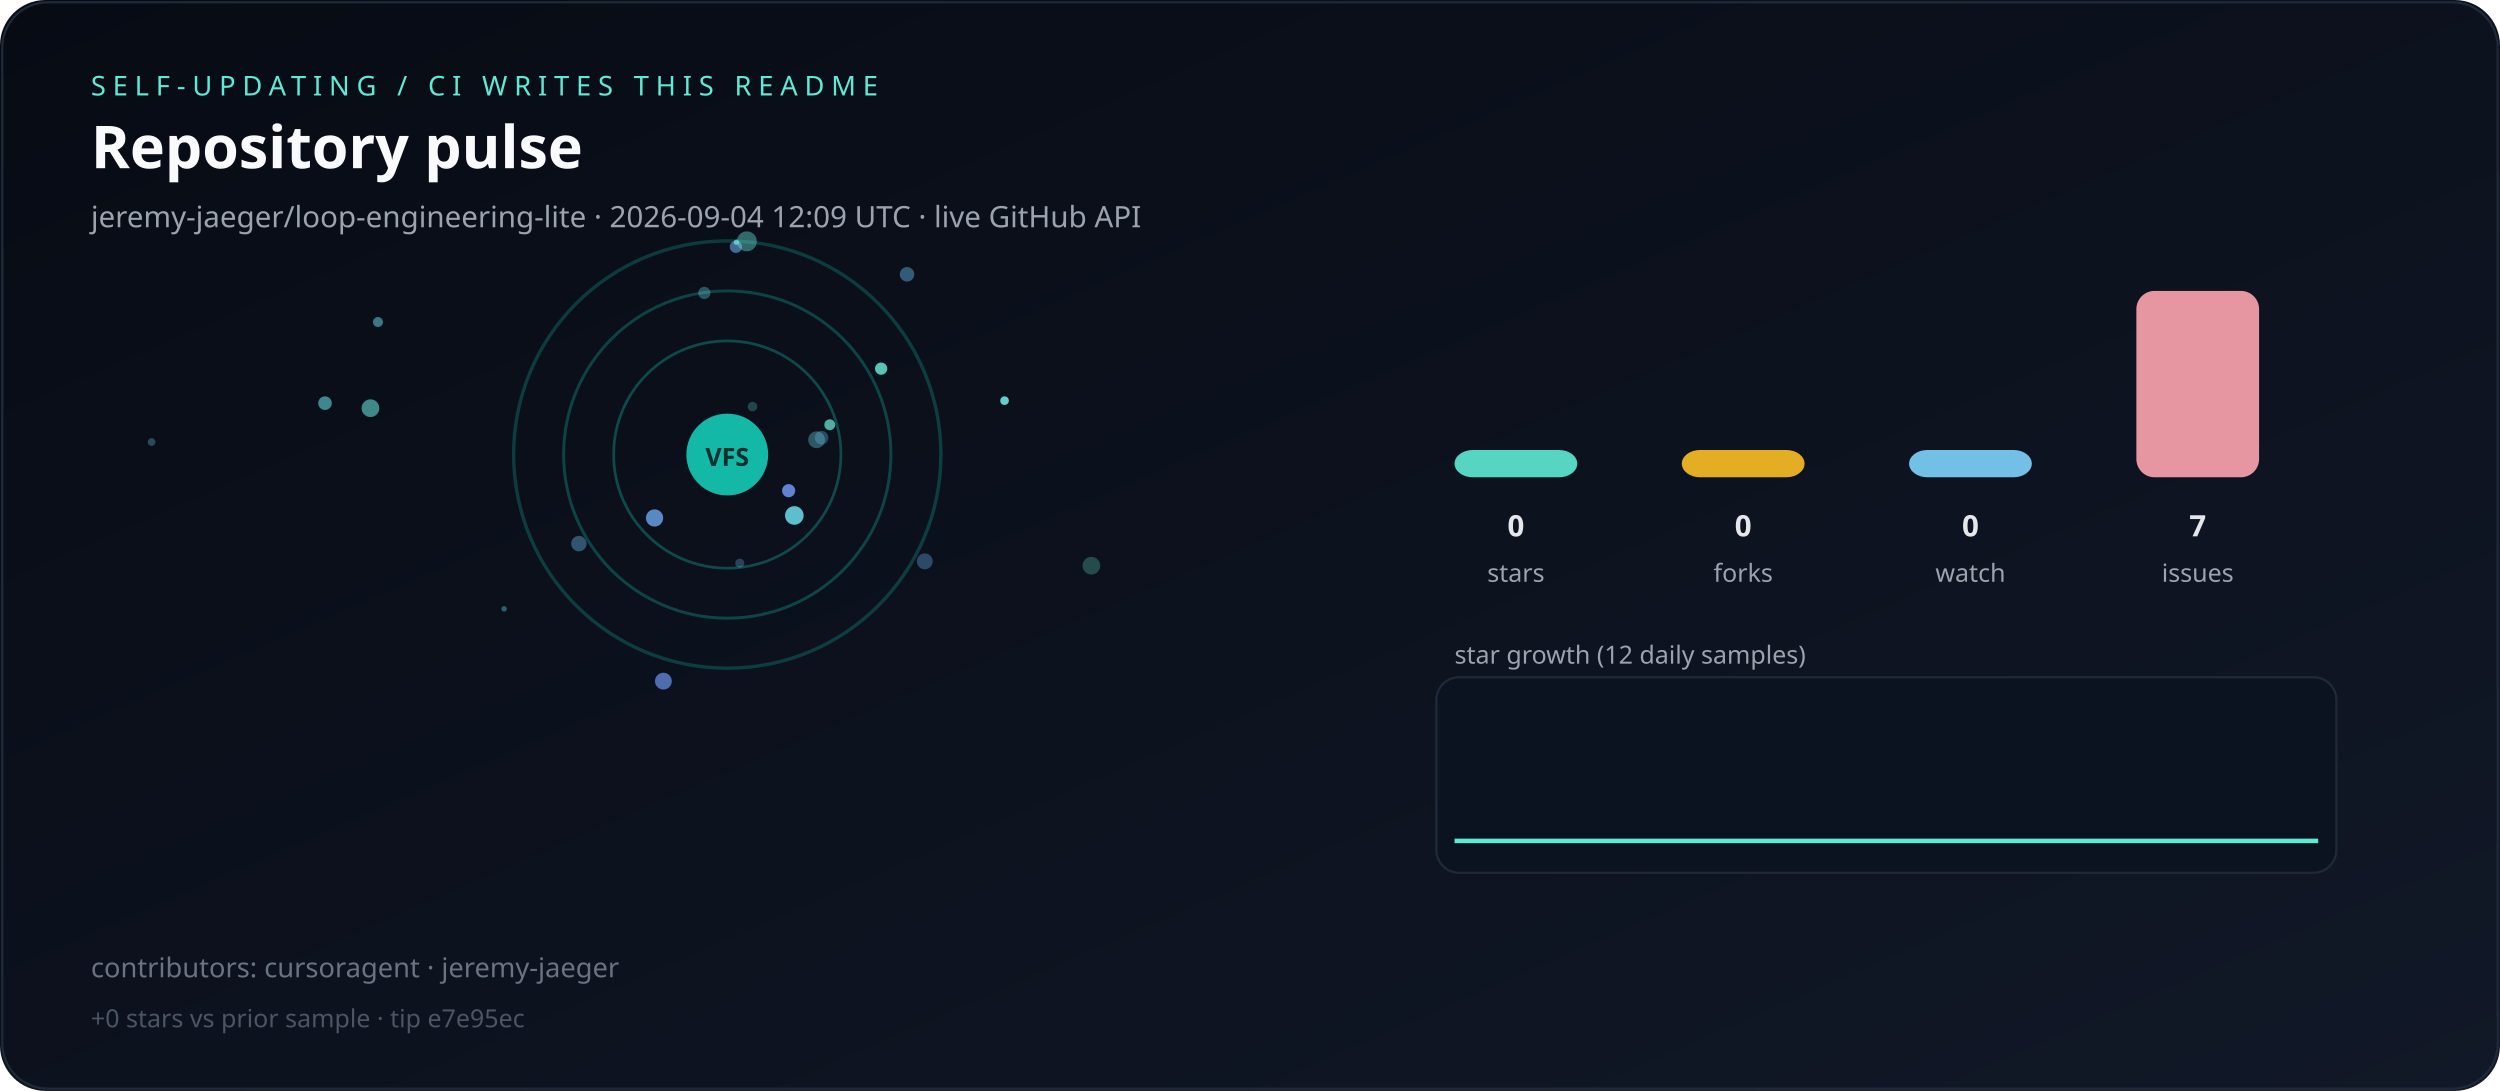
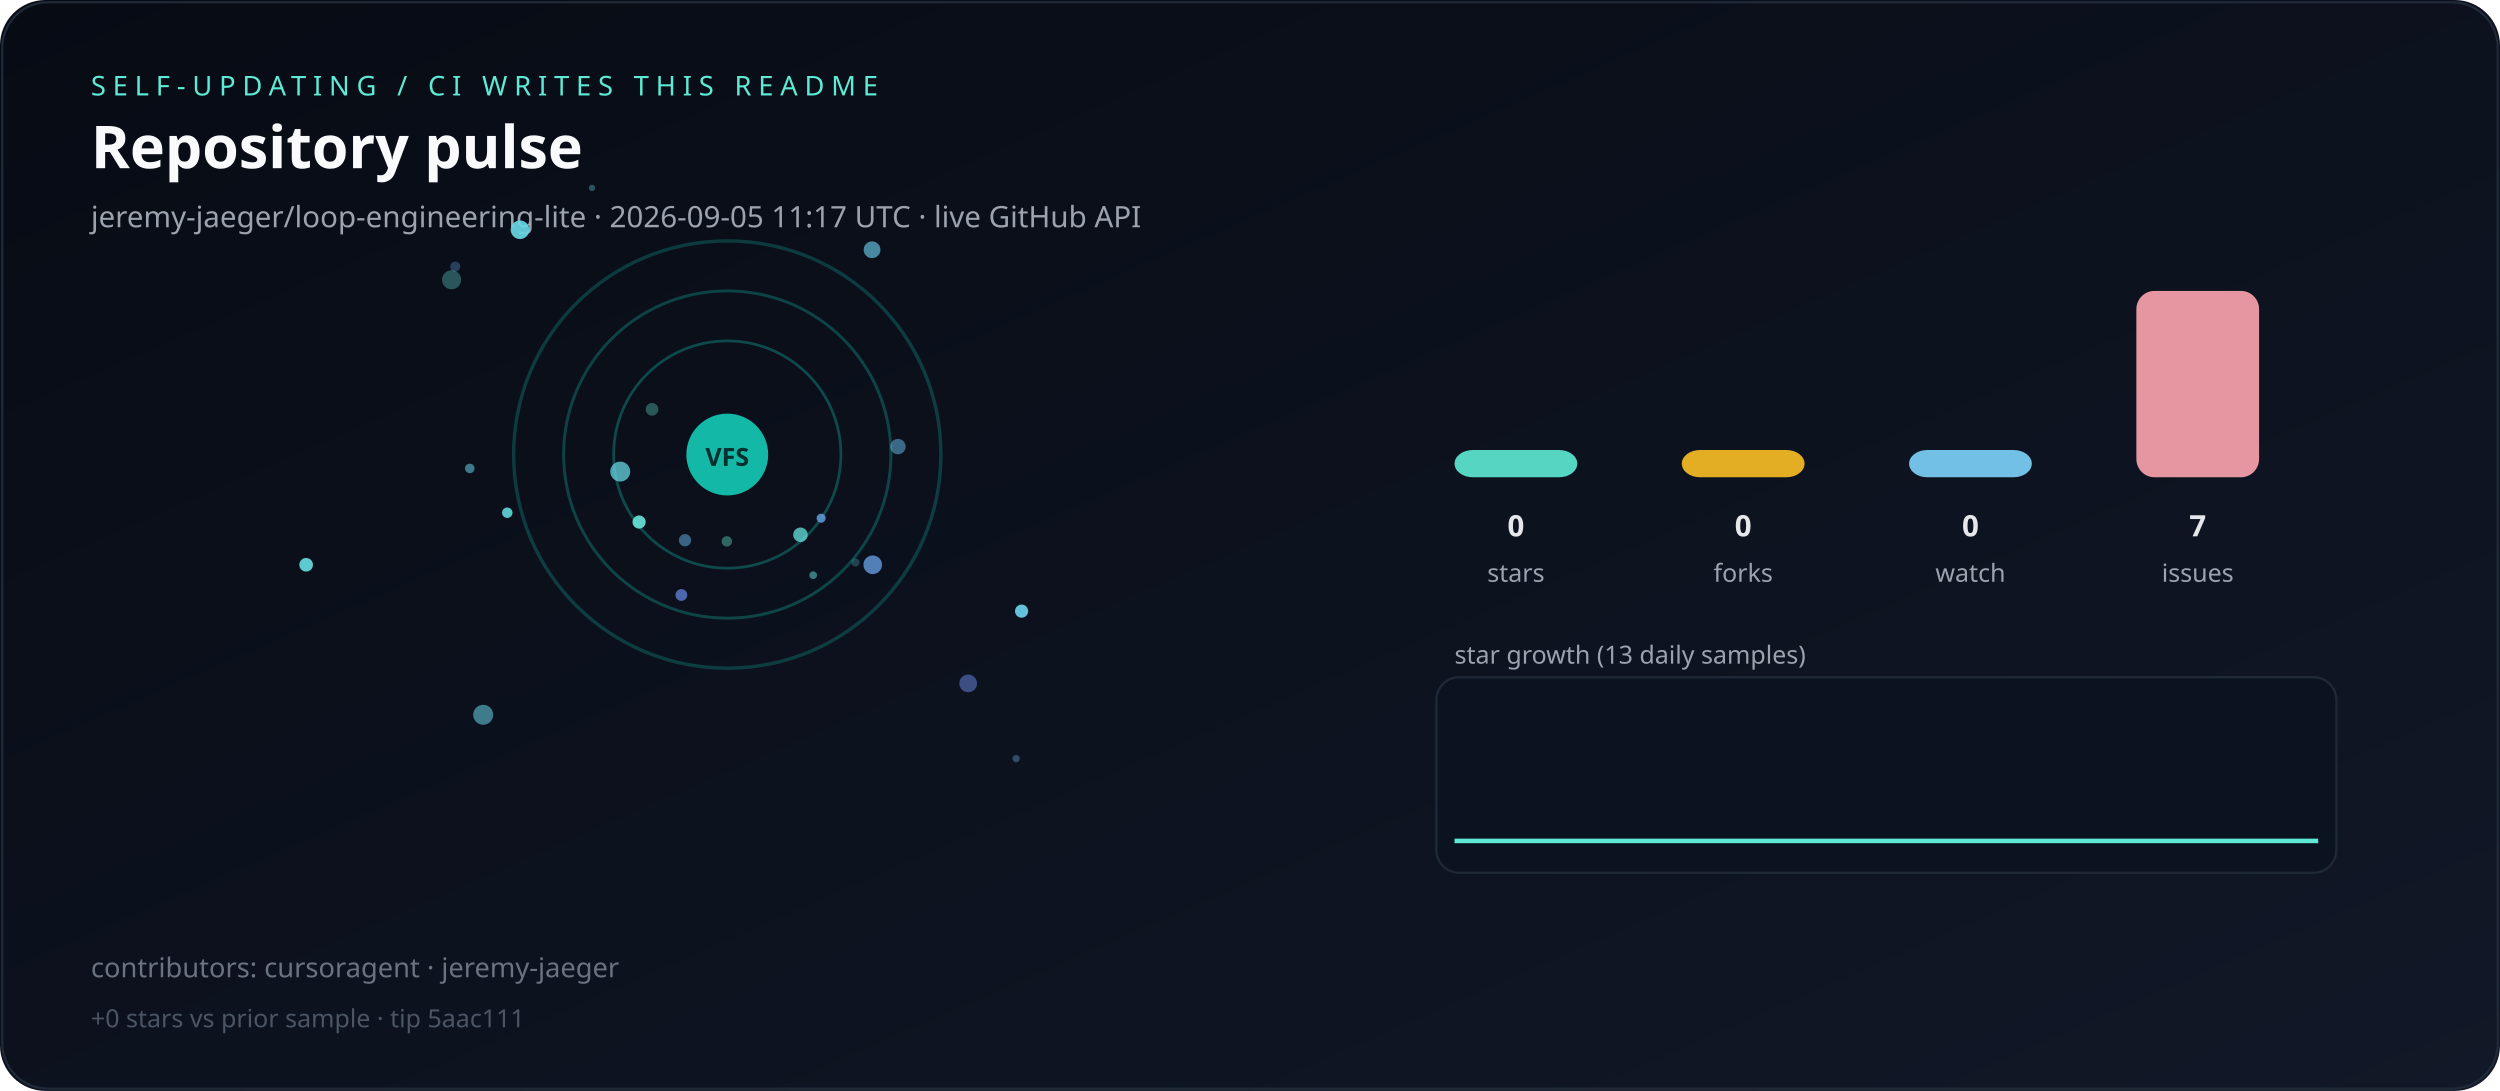
<svg xmlns="http://www.w3.org/2000/svg" viewBox="0 0 1100 480" role="img" aria-label="Live repository pulse">
  <defs>
    <linearGradient id="bg" x1="0" y1="0" x2="1" y2="1">
      <stop offset="0%" stop-color="#070b14" />
      <stop offset="100%" stop-color="#111827" />
    </linearGradient>
  </defs>
  <rect width="1100" height="480" rx="20" fill="url(#bg)" />
  <rect x="1" y="1" width="1098" height="478" rx="20" fill="none" stroke="#1f2937" />
  <text x="40" y="42" fill="#5eead4" font-family="ui-sans-serif,system-ui,sans-serif" font-size="12" letter-spacing="3">SELF-UPDATING / CI WRITES THIS README</text>
  <text x="40" y="74" fill="#f9fafb" font-family="ui-sans-serif,system-ui,sans-serif" font-size="26" font-weight="700">Repository pulse</text>
-   <text x="40" y="100" fill="#9ca3af" font-family="ui-sans-serif,system-ui,sans-serif" font-size="13">jeremy-jaeger/loop-engineering-lite · 2026-09-04 12:09 UTC · live GitHub API</text>
+   <text x="40" y="100" fill="#9ca3af" font-family="ui-sans-serif,system-ui,sans-serif" font-size="13">jeremy-jaeger/loop-engineering-lite · 2026-09-05 11:17 UTC · live GitHub API</text>
  <g>
    <circle cx="320" cy="200" r="50" fill="none" stroke="rgba(20,184,166,0.35)" stroke-width="1.2" />
    <circle cx="320" cy="200" r="72" fill="none" stroke="rgba(20,184,166,0.31)" stroke-width="1.3" />
    <circle cx="320" cy="200" r="94" fill="none" stroke="rgba(20,184,166,0.27)" stroke-width="1.5" />
  </g>
  <g>
-     <circle cx="387.7" cy="162.2" r="2.7" fill="hsla(171,70%,65%,0.84)" />
-     <circle cx="143.0" cy="177.4" r="3.0" fill="hsla(181,70%,65%,0.57)" />
-     <circle cx="331.1" cy="178.9" r="2.1" fill="hsla(174,70%,65%,0.26)" />
-     <circle cx="166.3" cy="141.7" r="2.2" fill="hsla(188,70%,65%,0.53)" />
-     <circle cx="442.0" cy="176.3" r="1.9" fill="hsla(176,70%,65%,0.91)" />
-     <circle cx="291.9" cy="299.7" r="3.7" fill="hsla(221,70%,65%,0.73)" />
-     <circle cx="399.1" cy="120.7" r="3.2" fill="hsla(201,70%,65%,0.45)" />
-     <circle cx="325.5" cy="247.8" r="2.0" fill="hsla(198,70%,65%,0.30)" />
-     <circle cx="221.8" cy="267.9" r="1.2" fill="hsla(189,70%,65%,0.41)" />
-     <circle cx="323.8" cy="108.6" r="2.7" fill="hsla(211,70%,65%,0.61)" />
-     <circle cx="349.5" cy="226.8" r="4.1" fill="hsla(188,70%,65%,0.89)" />
-     <circle cx="309.9" cy="128.9" r="2.7" fill="hsla(185,70%,65%,0.35)" />
-     <circle cx="254.7" cy="239.2" r="3.4" fill="hsla(203,70%,65%,0.42)" />
-     <circle cx="288.0" cy="227.9" r="3.8" fill="hsla(213,70%,65%,0.84)" />
-     <circle cx="359.3" cy="193.5" r="3.7" fill="hsla(187,70%,65%,0.36)" />
-     <circle cx="328.6" cy="106.2" r="4.4" fill="hsla(175,70%,65%,0.42)" />
-     <circle cx="480.2" cy="248.9" r="3.9" fill="hsla(167,70%,65%,0.28)" />
-     <circle cx="66.7" cy="194.5" r="1.7" fill="hsla(197,70%,65%,0.34)" />
-     <circle cx="163.0" cy="179.6" r="3.9" fill="hsla(175,70%,65%,0.58)" />
-     <circle cx="347.0" cy="215.9" r="2.9" fill="hsla(223,70%,65%,0.92)" />
-     <circle cx="361.5" cy="192.6" r="3.0" fill="hsla(200,70%,65%,0.34)" />
-     <circle cx="324.0" cy="106.6" r="1.2" fill="hsla(178,70%,65%,0.73)" />
-     <circle cx="406.9" cy="247.0" r="3.5" fill="hsla(211,70%,65%,0.38)" />
-     <circle cx="365.1" cy="186.9" r="2.4" fill="hsla(171,70%,65%,0.74)" />
+     <circle cx="228.8" cy="101.1" r="4.1" fill="hsla(187,70%,65%,0.92)" />
+     <circle cx="223.2" cy="225.6" r="2.3" fill="hsla(180,70%,65%,0.84)" />
+     <circle cx="200.3" cy="117.3" r="2.2" fill="hsla(210,70%,65%,0.32)" />
+     <circle cx="383.7" cy="109.9" r="3.7" fill="hsla(194,70%,65%,0.66)" />
+     <circle cx="447.1" cy="333.8" r="1.6" fill="hsla(207,70%,65%,0.38)" />
+     <circle cx="357.8" cy="253.1" r="1.7" fill="hsla(180,70%,65%,0.49)" />
+     <circle cx="299.8" cy="261.8" r="2.6" fill="hsla(224,70%,65%,0.72)" />
+     <circle cx="212.6" cy="314.5" r="4.4" fill="hsla(189,70%,65%,0.56)" />
+     <circle cx="198.7" cy="123.1" r="4.2" fill="hsla(176,70%,65%,0.34)" />
+     <circle cx="301.4" cy="237.7" r="2.7" fill="hsla(205,70%,65%,0.52)" />
+     <circle cx="384.0" cy="248.5" r="4.1" fill="hsla(213,70%,65%,0.77)" />
+     <circle cx="260.5" cy="82.7" r="1.4" fill="hsla(189,70%,65%,0.36)" />
+     <circle cx="281.2" cy="229.7" r="2.9" fill="hsla(175,70%,65%,0.91)" />
+     <circle cx="361.3" cy="228.0" r="2.0" fill="hsla(212,70%,65%,0.80)" />
+     <circle cx="449.5" cy="268.9" r="2.9" fill="hsla(192,70%,65%,0.95)" />
+     <circle cx="376.4" cy="247.5" r="1.8" fill="hsla(188,70%,65%,0.25)" />
+     <circle cx="352.2" cy="235.3" r="3.2" fill="hsla(177,70%,65%,0.74)" />
+     <circle cx="134.7" cy="248.5" r="3.0" fill="hsla(183,70%,65%,0.90)" />
+     <circle cx="395.1" cy="196.5" r="3.4" fill="hsla(202,70%,65%,0.53)" />
+     <circle cx="206.7" cy="206.1" r="2.1" fill="hsla(189,70%,65%,0.55)" />
+     <circle cx="426.0" cy="300.7" r="3.9" fill="hsla(225,70%,65%,0.52)" />
+     <circle cx="319.8" cy="238.2" r="2.3" fill="hsla(167,70%,65%,0.40)" />
+     <circle cx="272.9" cy="207.5" r="4.4" fill="hsla(185,70%,65%,0.73)" />
+     <circle cx="286.9" cy="180.1" r="2.8" fill="hsla(170,70%,65%,0.34)" />
  </g>
  <circle cx="320" cy="200" r="18" fill="#14b8a6" />
  <text x="320" y="205" text-anchor="middle" fill="#042f2e" font-family="ui-sans-serif,system-ui,sans-serif" font-size="11" font-weight="700">VFS</text>
  <rect x="640" y="198.0" width="54" height="12.0" rx="8" fill="#5eead4" opacity="0.9" />
  <text x="667" y="236" text-anchor="middle" fill="#e5e7eb" font-family="ui-sans-serif,system-ui,sans-serif" font-size="13" font-weight="700">0</text>
  <text x="667" y="256" text-anchor="middle" fill="#9ca3af" font-family="ui-sans-serif,system-ui,sans-serif" font-size="11">stars</text>
  <rect x="740" y="198.0" width="54" height="12.0" rx="8" fill="#fbbf24" opacity="0.9" />
  <text x="767" y="236" text-anchor="middle" fill="#e5e7eb" font-family="ui-sans-serif,system-ui,sans-serif" font-size="13" font-weight="700">0</text>
  <text x="767" y="256" text-anchor="middle" fill="#9ca3af" font-family="ui-sans-serif,system-ui,sans-serif" font-size="11">forks</text>
  <rect x="840" y="198.0" width="54" height="12.0" rx="8" fill="#7dd3fc" opacity="0.9" />
  <text x="867" y="236" text-anchor="middle" fill="#e5e7eb" font-family="ui-sans-serif,system-ui,sans-serif" font-size="13" font-weight="700">0</text>
  <text x="867" y="256" text-anchor="middle" fill="#9ca3af" font-family="ui-sans-serif,system-ui,sans-serif" font-size="11">watch</text>
  <rect x="940" y="128.0" width="54" height="82.0" rx="8" fill="#fda4af" opacity="0.9" />
  <text x="967" y="236" text-anchor="middle" fill="#e5e7eb" font-family="ui-sans-serif,system-ui,sans-serif" font-size="13" font-weight="700">7</text>
  <text x="967" y="256" text-anchor="middle" fill="#9ca3af" font-family="ui-sans-serif,system-ui,sans-serif" font-size="11">issues</text>
-   <text x="640" y="292" fill="#9ca3af" font-family="ui-sans-serif,system-ui,sans-serif" font-size="11">star growth (12 daily samples)</text>
+   <text x="640" y="292" fill="#9ca3af" font-family="ui-sans-serif,system-ui,sans-serif" font-size="11">star growth (13 daily samples)</text>
  <rect x="632" y="298" width="396" height="86" rx="10" fill="#0b1220" stroke="#1f2937" />
-   <polyline fill="none" stroke="#5eead4" stroke-width="2" points="640.0,370.0 674.5,370.0 709.1,370.0 743.6,370.0 778.2,370.0 812.7,370.0 847.3,370.0 881.8,370.0 916.4,370.0 950.9,370.0 985.5,370.0 1020.0,370.0" />
+   <polyline fill="none" stroke="#5eead4" stroke-width="2" points="640.0,370.0 671.7,370.0 703.3,370.0 735.0,370.0 766.7,370.0 798.3,370.0 830.0,370.0 861.7,370.0 893.3,370.0 925.0,370.0 956.7,370.0 988.3,370.0 1020.0,370.0" />
  <text x="40" y="430" fill="#6b7280" font-family="ui-sans-serif,system-ui,sans-serif" font-size="12">contributors: cursoragent · jeremy-jaeger</text>
-   <text x="40" y="452" fill="#4b5563" font-family="ui-sans-serif,system-ui,sans-serif" font-size="11">+0 stars vs prior sample · tip e7e95ec</text>
+   <text x="40" y="452" fill="#4b5563" font-family="ui-sans-serif,system-ui,sans-serif" font-size="11">+0 stars vs prior sample · tip 5aac111</text>
</svg>
